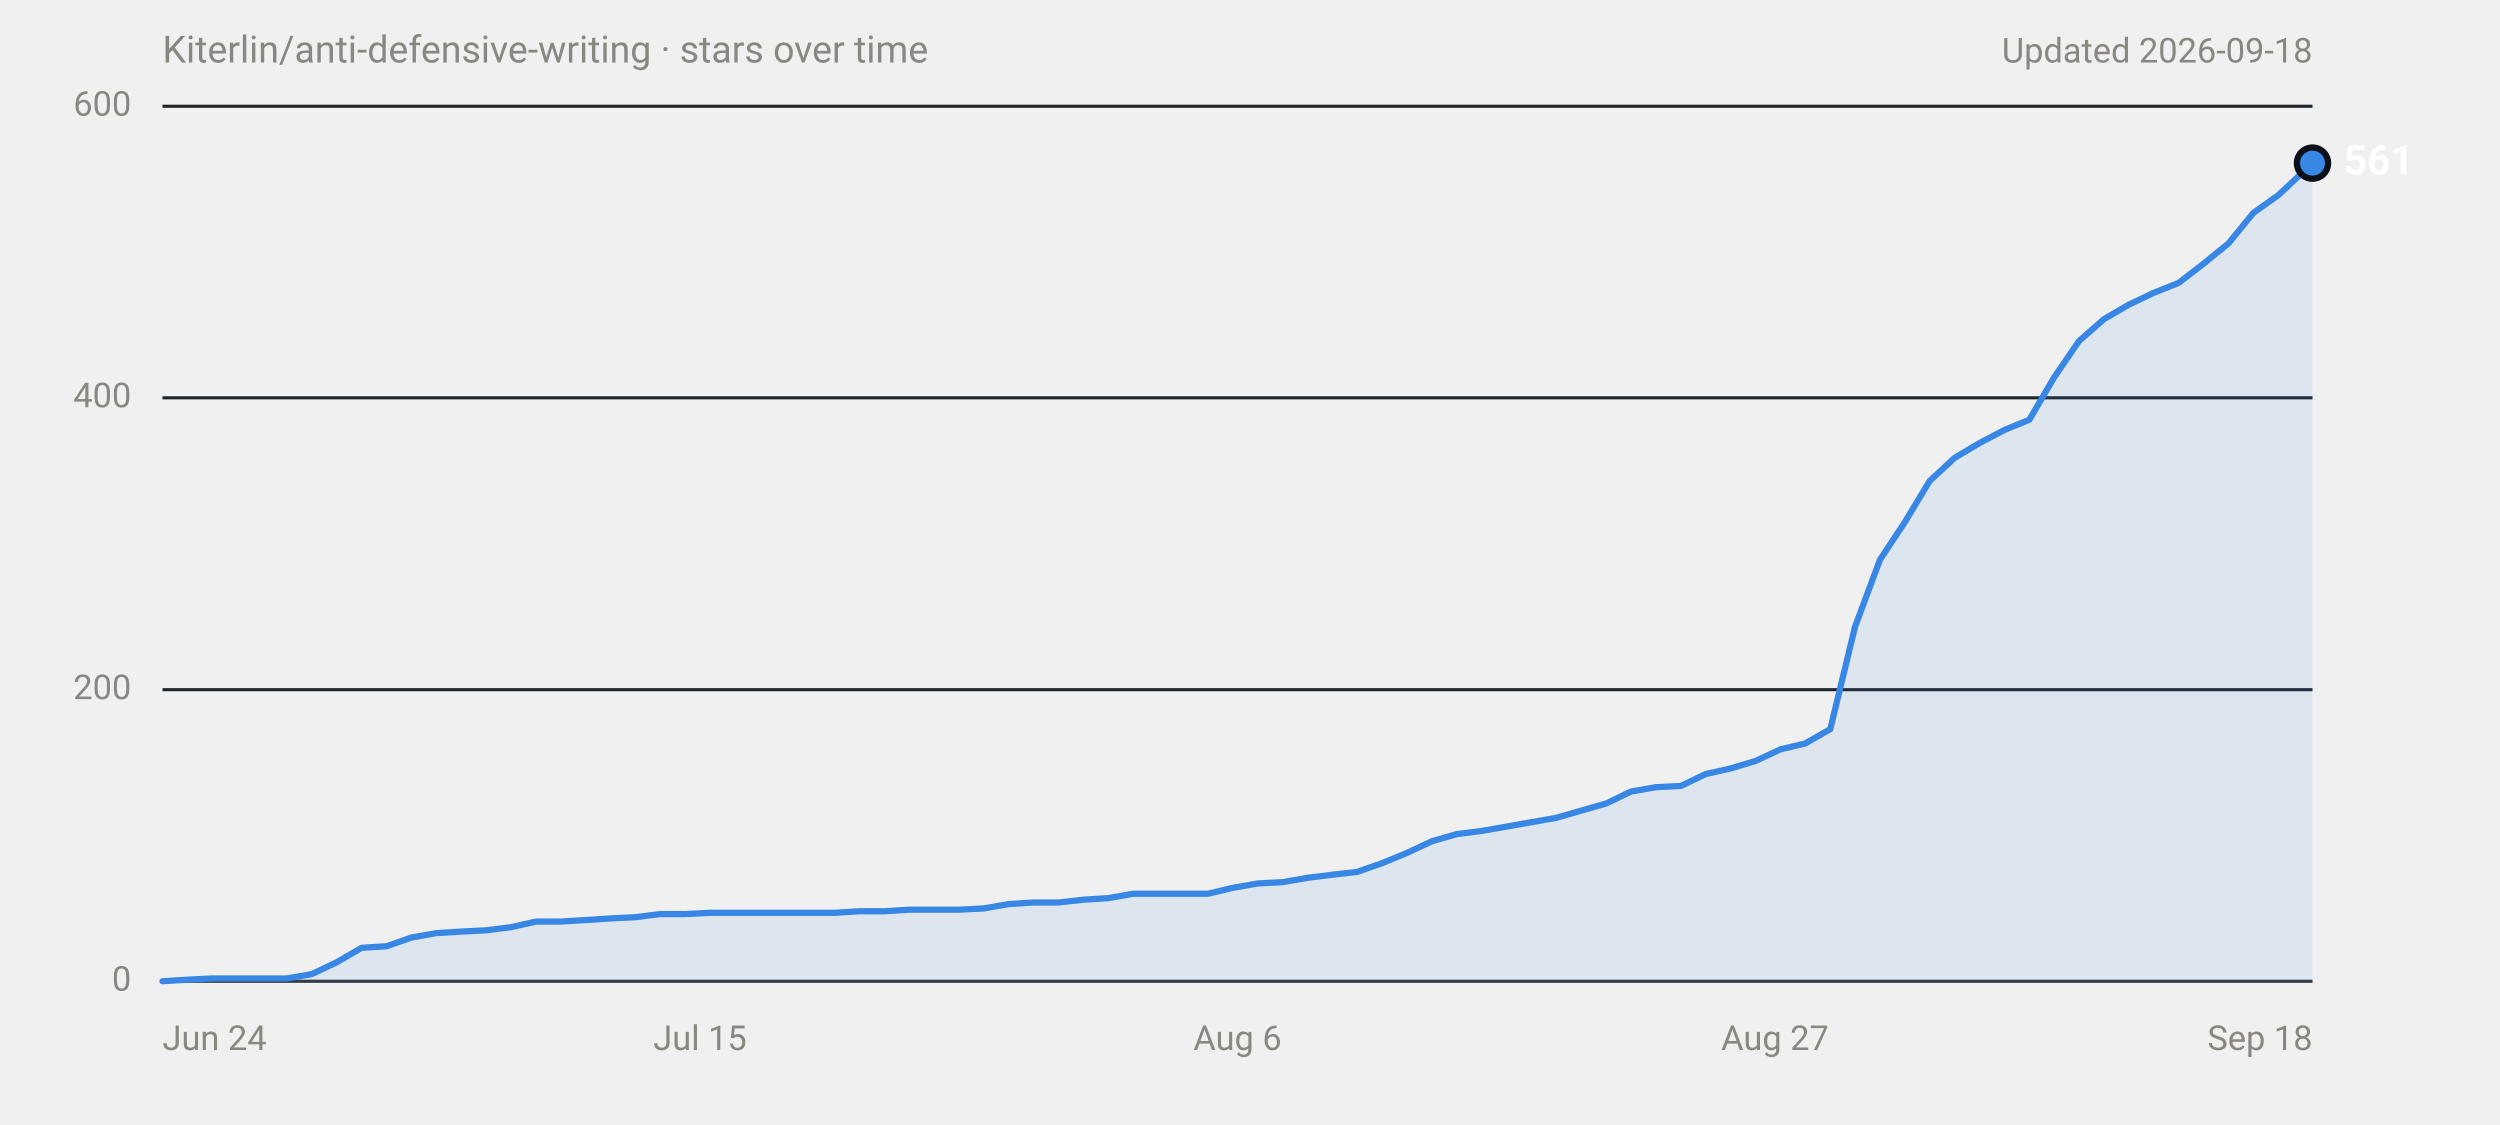
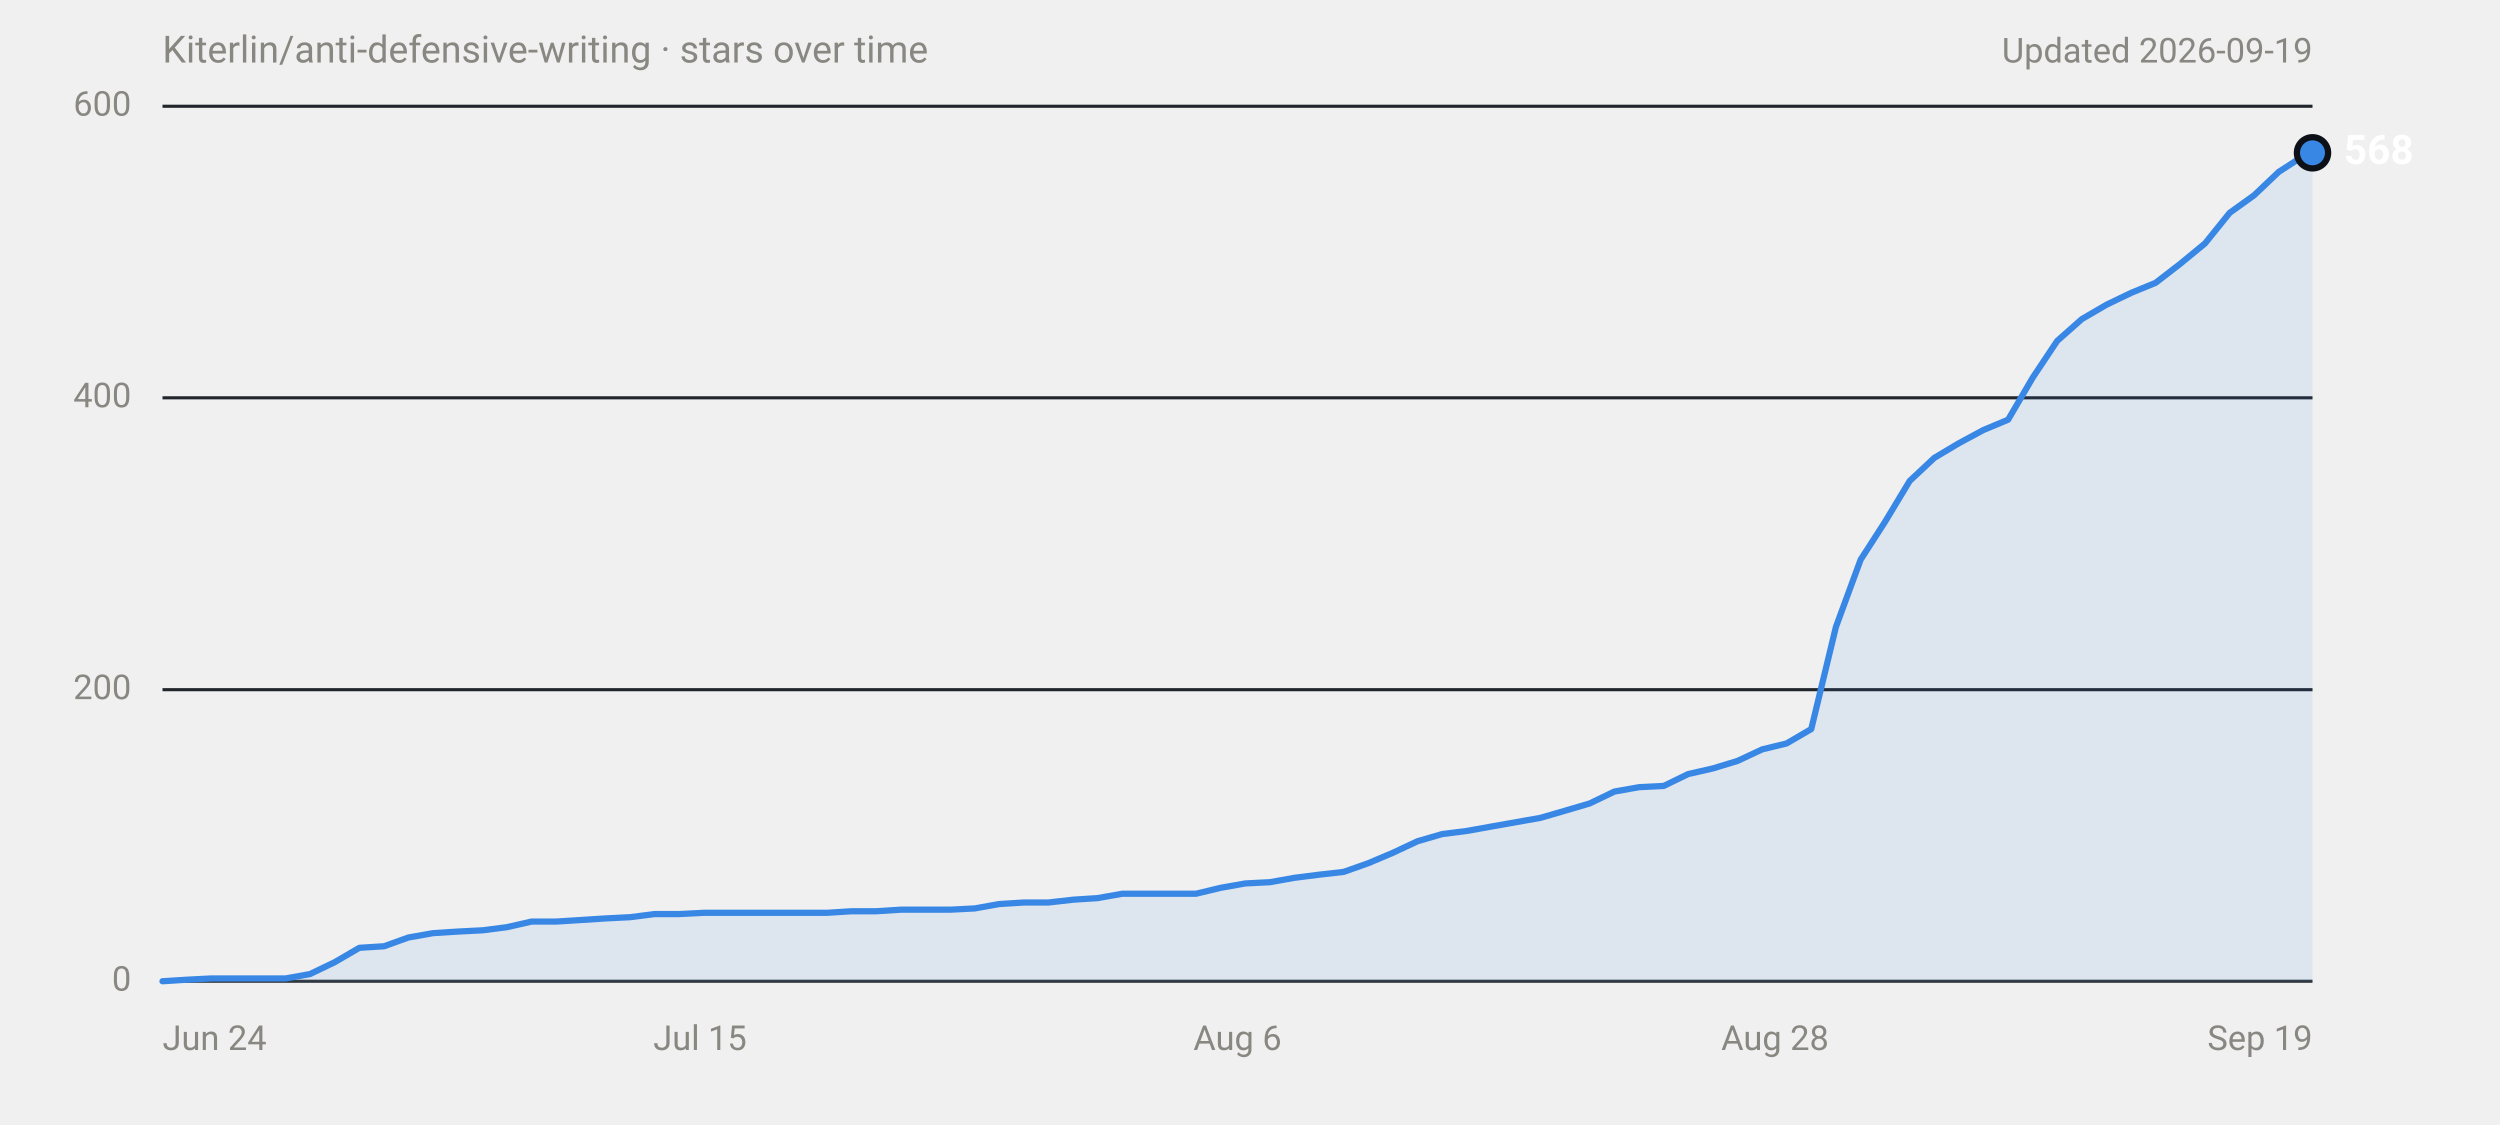
<svg xmlns="http://www.w3.org/2000/svg" width="800" height="360" viewBox="0 0 800 360" role="img" aria-labelledby="title desc" font-family="system-ui,-apple-system,'Segoe UI',Roboto,Helvetica,Arial,sans-serif">
  <text x="52" y="20" font-size="12" fill="#898781">Kiterlin/anti-defensive-writing · stars over time</text>
-   <text x="740" y="20" font-size="11" fill="#898781" text-anchor="end">Updated 2026-09-18</text>
+   <text x="740" y="20" font-size="11" fill="#898781" text-anchor="end">Updated 2026-09-19</text>
  <line x1="52" y1="314.0" x2="740" y2="314.0" stroke="#30363d" stroke-width="1" />
  <text x="42" y="314.0" font-size="11" fill="#898781" text-anchor="end" dominant-baseline="middle" font-variant-numeric="tabular-nums">0</text>
  <line x1="52" y1="220.7" x2="740" y2="220.7" stroke="#21262d" stroke-width="1" />
  <text x="42" y="220.7" font-size="11" fill="#898781" text-anchor="end" dominant-baseline="middle" font-variant-numeric="tabular-nums">200</text>
  <line x1="52" y1="127.3" x2="740" y2="127.3" stroke="#21262d" stroke-width="1" />
  <text x="42" y="127.3" font-size="11" fill="#898781" text-anchor="end" dominant-baseline="middle" font-variant-numeric="tabular-nums">400</text>
  <line x1="52" y1="34.0" x2="740" y2="34.0" stroke="#21262d" stroke-width="1" />
  <text x="42" y="34.0" font-size="11" fill="#898781" text-anchor="end" dominant-baseline="middle" font-variant-numeric="tabular-nums">600</text>
  <text x="52.0" y="336" font-size="11" fill="#898781" text-anchor="start">Jun 24</text>
  <text x="224.0" y="336" font-size="11" fill="#898781" text-anchor="middle">Jul 15</text>
  <text x="396.0" y="336" font-size="11" fill="#898781" text-anchor="middle">Aug 6</text>
-   <text x="568.0" y="336" font-size="11" fill="#898781" text-anchor="middle">Aug 27</text>
-   <text x="740.0" y="336" font-size="11" fill="#898781" text-anchor="end">Sep 18</text>
-   <path d="M52.0,314.0 L60.0,313.5 L67.9,313.1 L91.8,313.1 L99.8,311.7 L107.8,307.9 L115.7,303.3 L123.7,302.8 L131.7,300.0 L139.6,298.6 L147.6,298.1 L155.5,297.7 L163.5,296.7 L171.5,294.9 L179.4,294.9 L187.4,294.4 L195.4,293.9 L203.3,293.5 L211.3,292.5 L219.3,292.5 L227.2,292.1 L267.1,292.1 L275.0,291.6 L283.0,291.6 L291.0,291.1 L306.9,291.1 L314.8,290.7 L322.8,289.3 L330.8,288.8 L338.7,288.8 L346.7,287.9 L354.7,287.4 L362.6,286.0 L386.5,286.0 L394.5,284.1 L402.5,282.7 L410.4,282.3 L418.4,280.9 L426.4,279.9 L434.3,279.0 L442.3,276.2 L450.3,272.9 L458.2,269.2 L466.2,266.9 L474.1,265.9 L482.1,264.5 L490.1,263.1 L498.0,261.7 L506.0,259.4 L514.0,257.1 L521.9,253.3 L529.9,251.9 L537.9,251.5 L545.8,247.7 L553.8,245.9 L561.8,243.5 L569.7,239.8 L577.7,237.9 L585.7,233.3 L593.6,200.6 L601.6,179.1 L609.6,167.0 L617.5,153.9 L625.5,146.5 L633.4,141.8 L641.4,137.6 L649.4,134.3 L657.3,120.8 L665.3,109.1 L673.3,102.1 L681.2,97.5 L689.2,93.7 L697.2,90.5 L705.1,84.4 L713.1,77.9 L721.1,68.1 L729.0,62.5 L737.0,55.0 L740.0,52.2 L740.0,314 L52.0,314 Z" fill="#3987e5" fill-opacity="0.1" />
-   <path d="M52.0,314.0 L60.0,313.5 L67.9,313.1 L91.8,313.1 L99.8,311.7 L107.8,307.9 L115.7,303.3 L123.7,302.8 L131.7,300.0 L139.6,298.6 L147.6,298.1 L155.5,297.7 L163.5,296.7 L171.5,294.9 L179.4,294.9 L187.4,294.4 L195.4,293.9 L203.3,293.5 L211.3,292.5 L219.3,292.5 L227.2,292.1 L267.1,292.1 L275.0,291.6 L283.0,291.6 L291.0,291.1 L306.9,291.1 L314.8,290.7 L322.8,289.3 L330.8,288.8 L338.7,288.8 L346.7,287.9 L354.7,287.4 L362.6,286.0 L386.5,286.0 L394.5,284.1 L402.5,282.7 L410.4,282.3 L418.4,280.9 L426.4,279.9 L434.3,279.0 L442.3,276.2 L450.3,272.9 L458.2,269.2 L466.2,266.9 L474.1,265.9 L482.1,264.5 L490.1,263.1 L498.0,261.7 L506.0,259.4 L514.0,257.1 L521.9,253.3 L529.9,251.9 L537.9,251.5 L545.8,247.7 L553.8,245.9 L561.8,243.5 L569.7,239.8 L577.7,237.9 L585.7,233.3 L593.6,200.6 L601.6,179.1 L609.6,167.0 L617.5,153.9 L625.5,146.5 L633.4,141.8 L641.4,137.6 L649.4,134.3 L657.3,120.8 L665.3,109.1 L673.3,102.1 L681.2,97.5 L689.2,93.7 L697.2,90.5 L705.1,84.4 L713.1,77.9 L721.1,68.1 L729.0,62.5 L737.0,55.0 L740.0,52.2" fill="none" stroke="#3987e5" stroke-width="2" stroke-linejoin="round" stroke-linecap="round" />
-   <circle cx="740.0" cy="52.2" r="6" fill="#0d1117" />
-   <circle cx="740.0" cy="52.2" r="4" fill="#3987e5" />
-   <text x="750.0" y="52.2" font-size="13" font-weight="600" fill="#ffffff" dominant-baseline="middle">561</text>
+   <text x="568.0" y="336" font-size="11" fill="#898781" text-anchor="middle">Aug 28</text>
+   <text x="740.0" y="336" font-size="11" fill="#898781" text-anchor="end">Sep 19</text>
+   <path d="M52.0,314.0 L59.9,313.5 L67.7,313.1 L91.4,313.1 L99.2,311.7 L107.1,307.9 L115.0,303.3 L122.9,302.8 L130.7,300.0 L138.6,298.6 L146.5,298.1 L154.4,297.7 L162.2,296.7 L170.1,294.9 L178.0,294.9 L185.9,294.4 L193.7,293.9 L201.6,293.5 L209.5,292.5 L217.4,292.5 L225.2,292.1 L264.6,292.1 L272.5,291.6 L280.4,291.6 L288.2,291.1 L304.0,291.1 L311.9,290.7 L319.7,289.3 L327.6,288.8 L335.5,288.8 L343.4,287.9 L351.2,287.4 L359.1,286.0 L382.7,286.0 L390.6,284.1 L398.5,282.7 L406.4,282.3 L414.2,280.9 L422.1,279.9 L430.0,279.0 L437.9,276.2 L445.7,272.9 L453.6,269.2 L461.5,266.9 L469.4,265.9 L477.2,264.5 L485.1,263.1 L493.0,261.7 L500.9,259.4 L508.7,257.1 L516.6,253.3 L524.5,251.9 L532.4,251.5 L540.2,247.7 L548.1,245.9 L556.0,243.5 L563.9,239.8 L571.7,237.9 L579.6,233.3 L587.5,200.6 L595.4,179.1 L603.2,167.0 L611.1,153.9 L619.0,146.5 L626.9,141.8 L634.7,137.6 L642.6,134.3 L650.5,120.8 L658.3,109.1 L666.2,102.1 L674.1,97.5 L682.0,93.7 L689.8,90.5 L697.7,84.4 L705.6,77.9 L713.5,68.1 L721.3,62.5 L729.2,55.0 L737.1,49.9 L740.0,48.9 L740.0,314 L52.0,314 Z" fill="#3987e5" fill-opacity="0.1" />
+   <path d="M52.0,314.0 L59.9,313.5 L67.7,313.1 L91.4,313.1 L99.2,311.7 L107.1,307.9 L115.0,303.3 L122.9,302.8 L130.7,300.0 L138.6,298.6 L146.5,298.1 L154.4,297.7 L162.2,296.7 L170.1,294.9 L178.0,294.9 L185.9,294.4 L193.7,293.9 L201.6,293.5 L209.5,292.5 L217.4,292.5 L225.2,292.1 L264.6,292.1 L272.5,291.6 L280.4,291.6 L288.2,291.1 L304.0,291.1 L311.9,290.7 L319.7,289.3 L327.6,288.8 L335.5,288.8 L343.4,287.9 L351.2,287.4 L359.1,286.0 L382.7,286.0 L390.6,284.1 L398.5,282.7 L406.4,282.3 L414.2,280.9 L422.1,279.9 L430.0,279.0 L437.9,276.2 L445.7,272.9 L453.6,269.2 L461.5,266.9 L469.4,265.9 L477.2,264.5 L485.1,263.1 L493.0,261.7 L500.9,259.4 L508.7,257.1 L516.6,253.3 L524.5,251.9 L532.4,251.5 L540.2,247.7 L548.1,245.9 L556.0,243.5 L563.9,239.8 L571.7,237.9 L579.6,233.3 L587.5,200.6 L595.4,179.1 L603.2,167.0 L611.1,153.9 L619.0,146.5 L626.9,141.8 L634.7,137.6 L642.6,134.3 L650.5,120.8 L658.3,109.1 L666.2,102.1 L674.1,97.5 L682.0,93.7 L689.8,90.5 L697.7,84.4 L705.6,77.9 L713.5,68.1 L721.3,62.5 L729.2,55.0 L737.1,49.9 L740.0,48.9" fill="none" stroke="#3987e5" stroke-width="2" stroke-linejoin="round" stroke-linecap="round" />
+   <circle cx="740.0" cy="48.9" r="6" fill="#0d1117" />
+   <circle cx="740.0" cy="48.9" r="4" fill="#3987e5" />
+   <text x="750.0" y="48.9" font-size="13" font-weight="600" fill="#ffffff" dominant-baseline="middle">568</text>
</svg>
